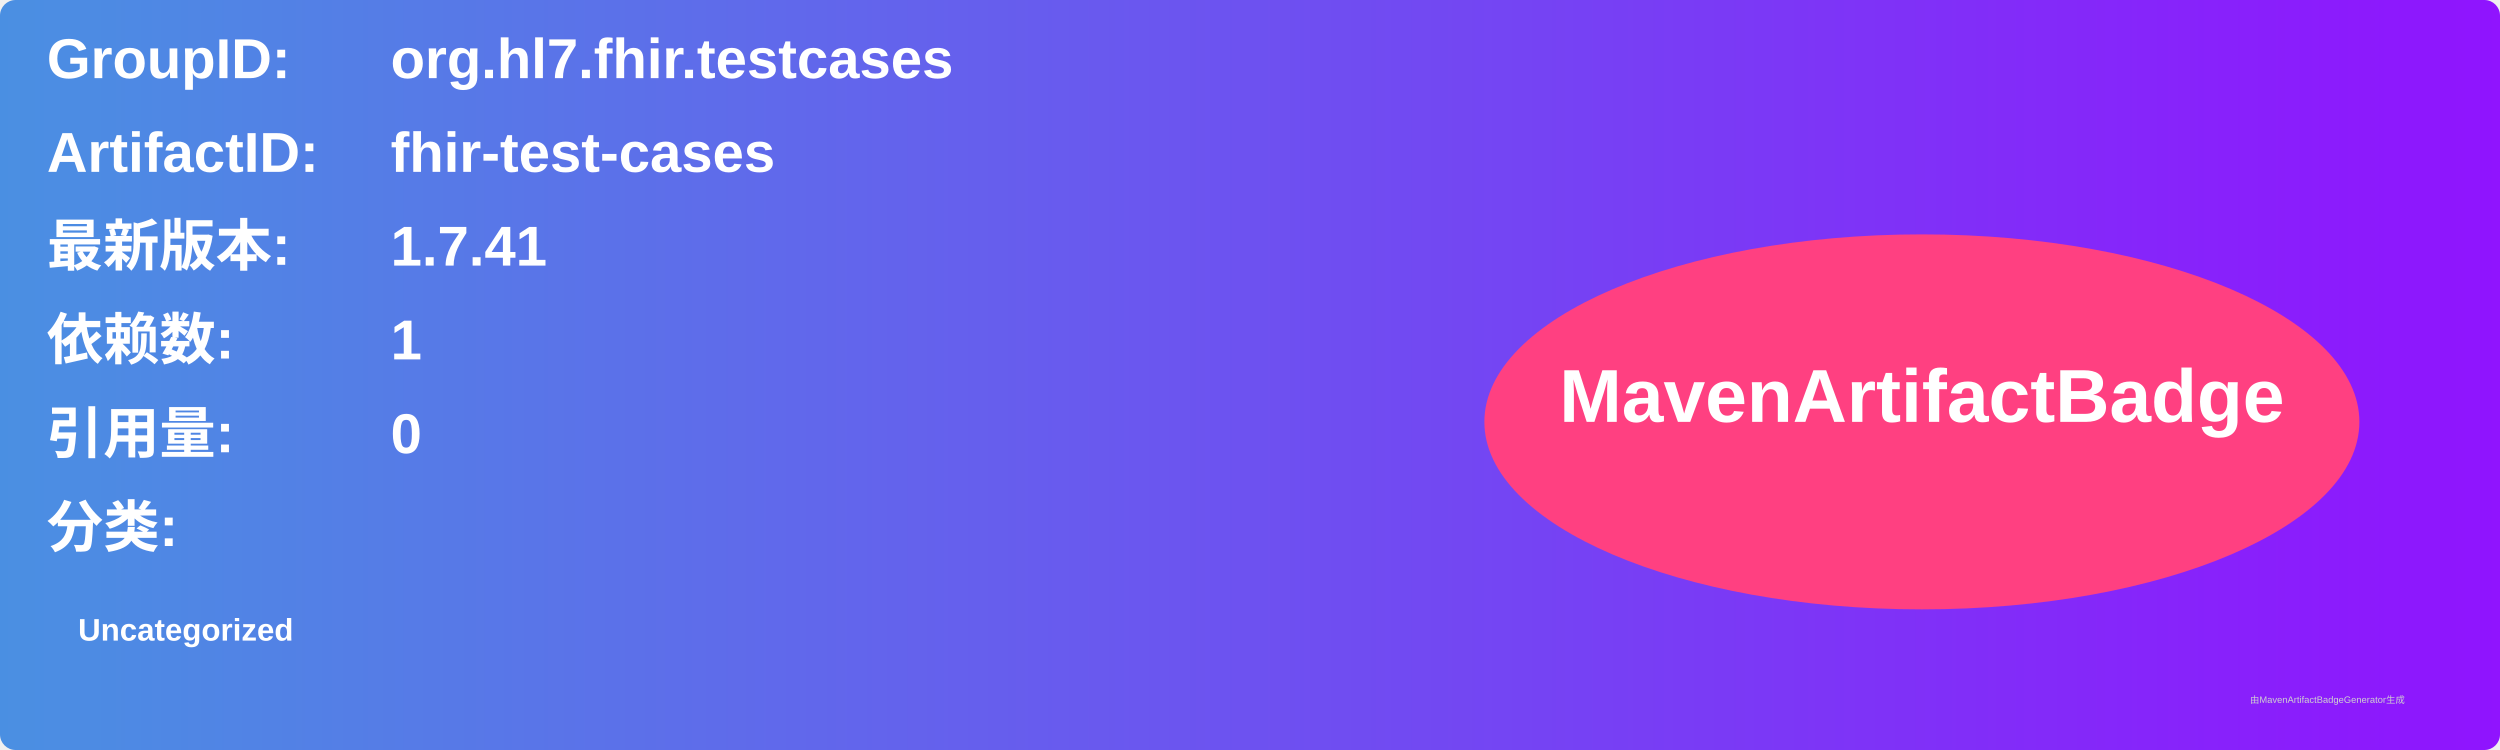
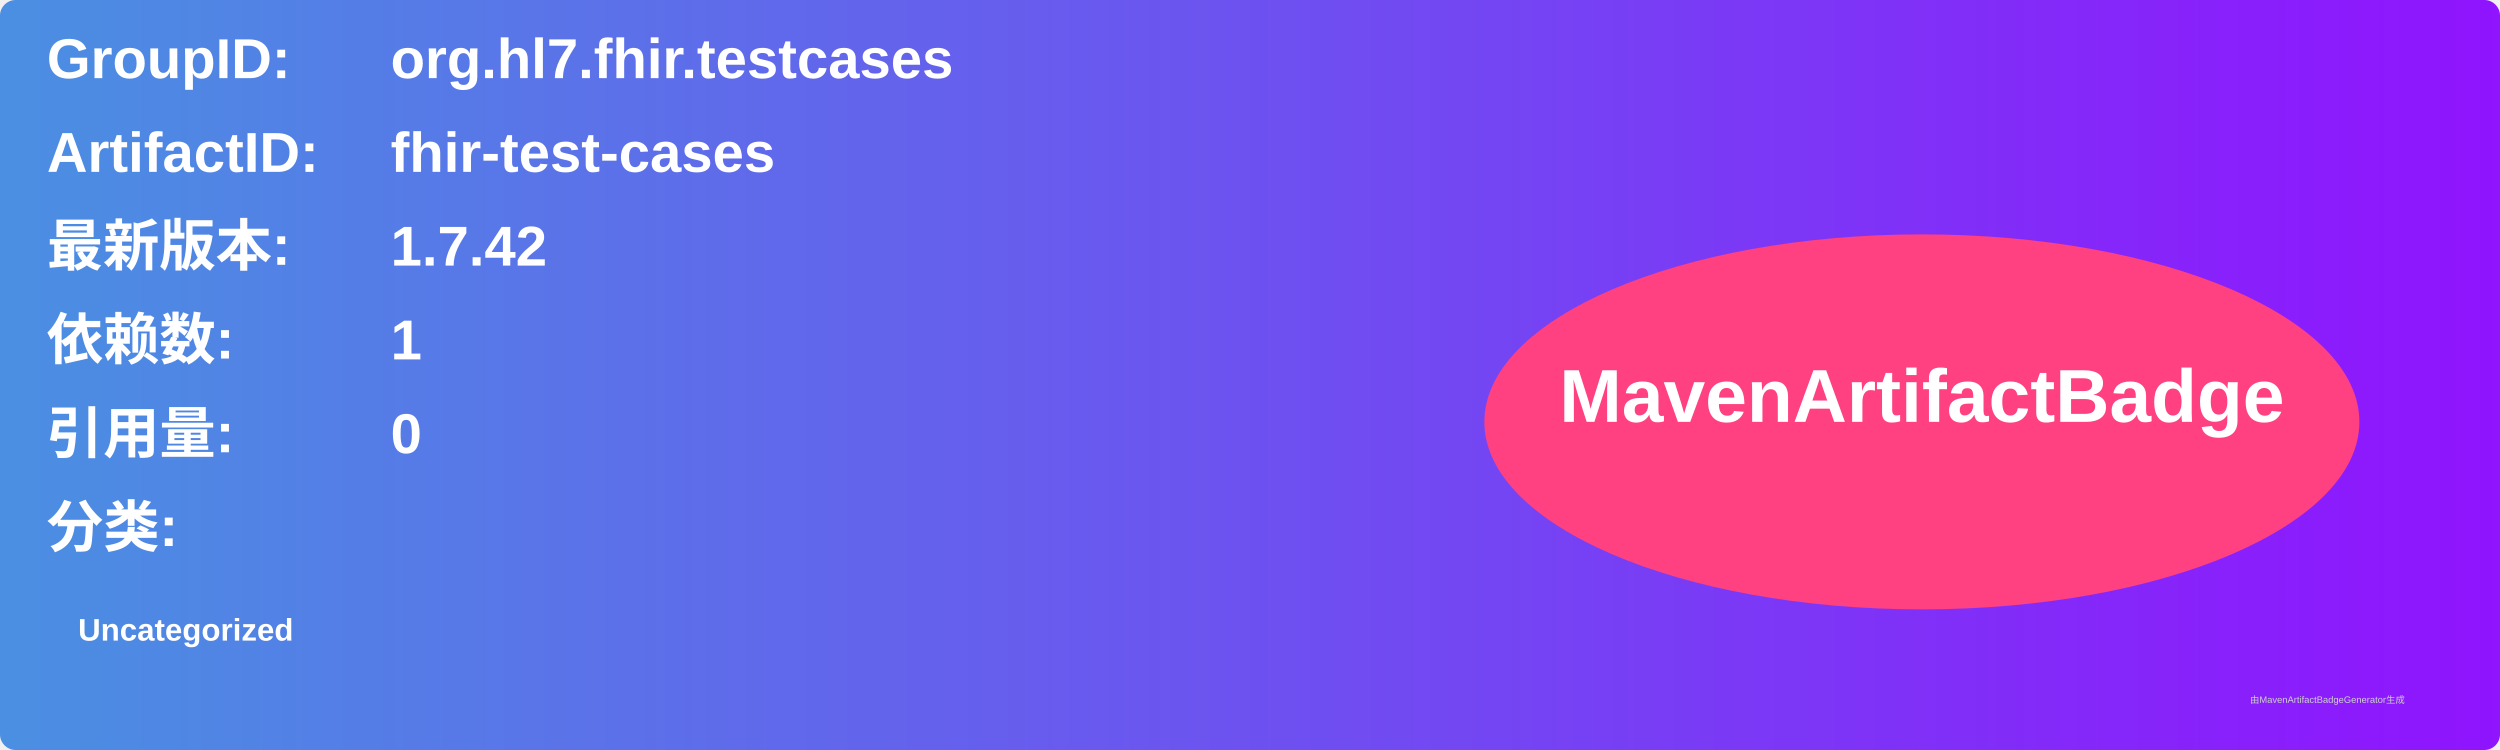
<svg xmlns="http://www.w3.org/2000/svg" width="800" height="240" viewBox="0 0 800 240">
  <linearGradient id="grad" x1="0%" y1="0%" x2="100%" y2="0%">
    <stop offset="0%" stop-color="#4a90e2" />
    <stop offset="100%" stop-color="#9013fe" />
  </linearGradient>
  <rect width="100%" height="100%" rx="5" ry="5" fill="url(#grad)" />
  <g transform="translate(15, 15)">
    <text x="0" y="10" font-family="Arial" font-size="18" fill="white" font-weight="bold" width="260">GroupID:</text>
    <text x="110" y="10" font-family="Arial" font-size="18" fill="white" font-weight="bold" width="460">org.hl7.fhir.testcases</text>
    <text x="0" y="40" font-family="Arial" font-size="18" fill="white" font-weight="bold" width="260">ArtifactID:</text>
    <text x="110" y="40" font-family="Arial" font-size="18" fill="white" font-weight="bold" width="460">fhir-test-cases</text>
    <text x="0" y="70" font-family="Arial" font-size="18" fill="white" font-weight="bold">最新版本:</text>
    <text x="110" y="70" font-family="Arial" font-size="18" fill="white" font-weight="bold">
-       <tspan font-weight="bold">1.7.41</tspan>
+       <tspan font-weight="bold">1.7.42</tspan>
    </text>
    <text x="0" y="100" font-family="Arial" font-size="18" fill="white" font-weight="bold">依赖数: </text>
    <text x="110" y="100" font-family="Arial" font-size="18" fill="white">
      <tspan font-weight="bold">1</tspan>
    </text>
    <text x="0" y="130" font-family="Arial" font-size="18" fill="white" font-weight="bold">引用量: </text>
    <text x="110" y="130" font-family="Arial" font-size="18" fill="white">
      <tspan font-weight="bold">0</tspan>
    </text>
    <text x="0" y="160" font-family="Arial" font-size="18" fill="white" font-weight="bold">分类:</text>
    <text x="10" y="190" font-family="Arial" font-size="10" fill="white">
      <tspan font-weight="bold">Uncategorized</tspan>
    </text>
    <ellipse cx="600" cy="120" rx="140" ry="60" fill="#ff4081" />
    <text x="600" y="120" text-anchor="middle" font-family="Arial" font-size="24" fill="white" font-weight="bold">MavenArtifactBadge</text>
  </g>
  <text x="720" y="225" font-family="Arial" font-size="3" fill="#d0d0d0">由MavenArtifactBadgeGenerator生成</text>
</svg>
